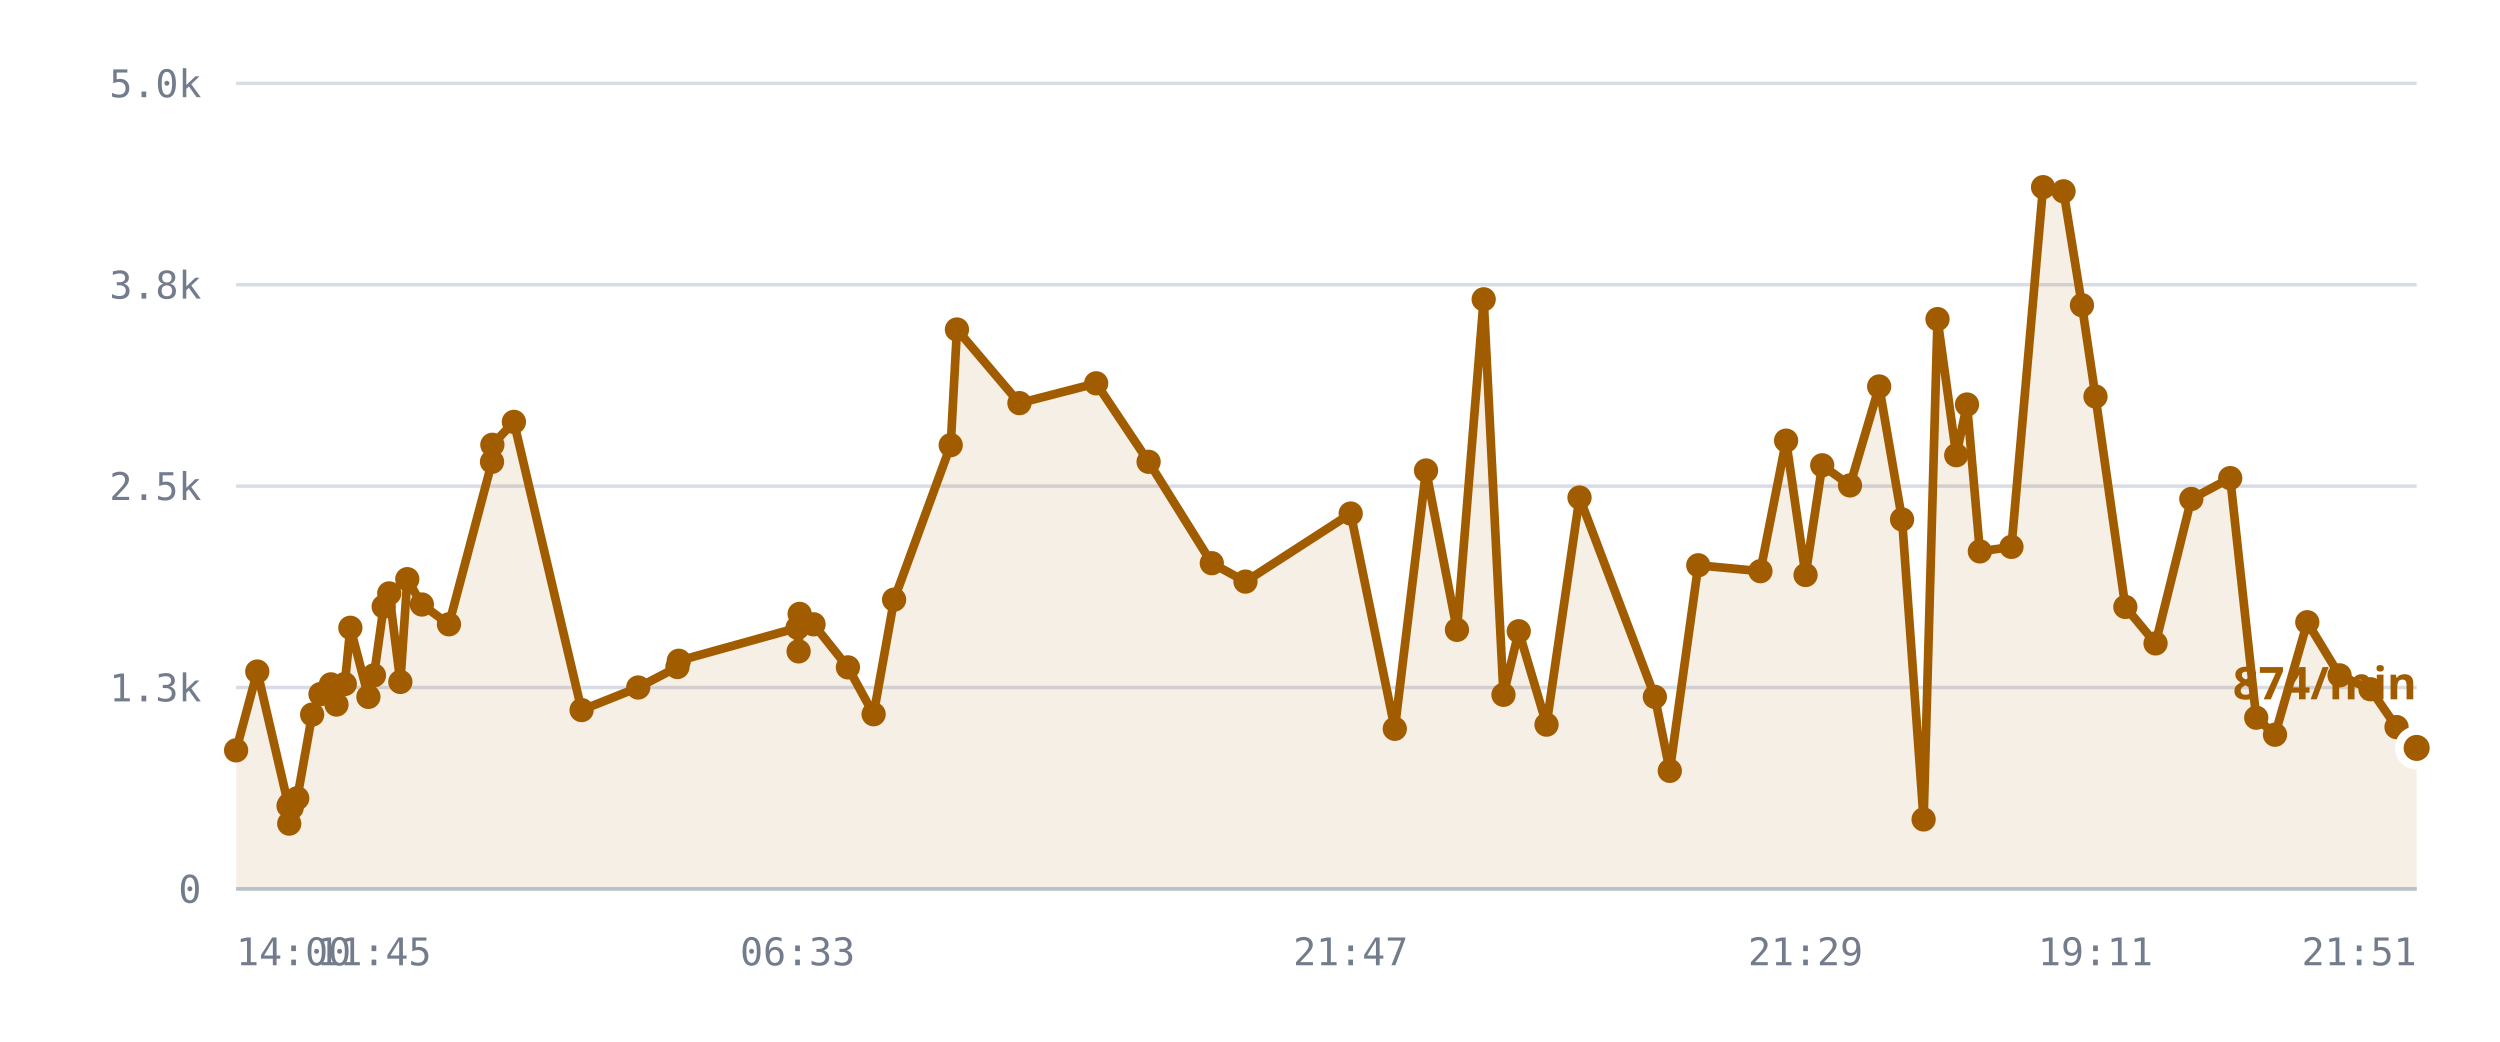
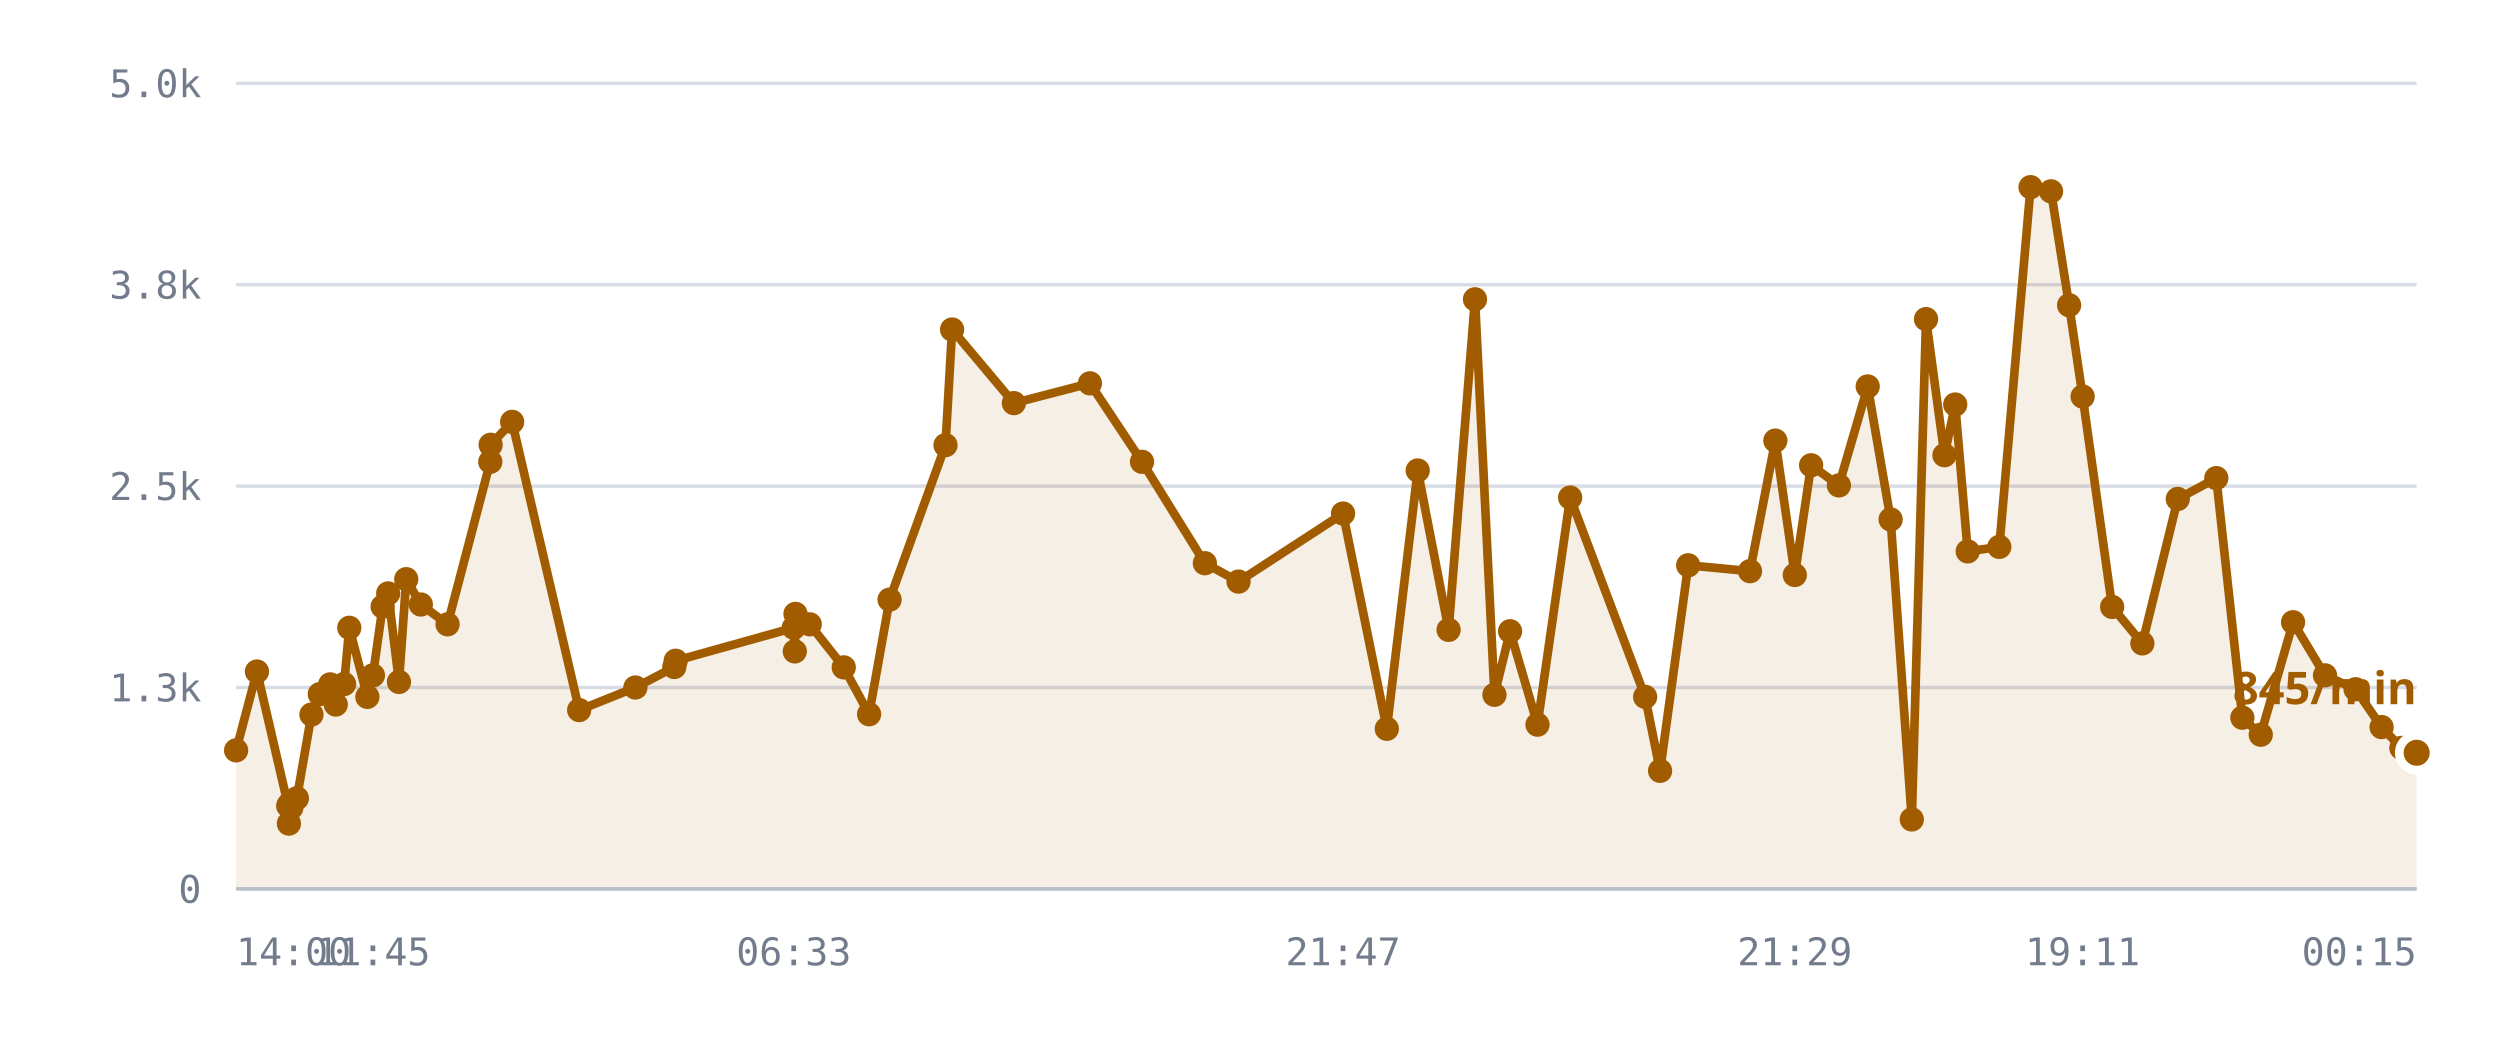
<svg xmlns="http://www.w3.org/2000/svg" viewBox="0 0 720 300" role="img" aria-label="/r/lobby messages per minute">
  <style>
    .grid      { stroke: var(--chart-grid, #d8dce4); stroke-width: 1; }
    .cap       { stroke: var(--chart-cap, #9a2b22); stroke-width: 1.5; stroke-dasharray: 5 4; }
    .cap-label { fill: var(--chart-cap, #9a2b22); font: 600 11px Archivo, system-ui, sans-serif; letter-spacing: .04em; }
    .tick      { fill: var(--chart-muted, #737c8c); font: 500 11px "IBM Plex Mono", ui-monospace, monospace; }
    .tick-y    { text-anchor: end; }
    .tick-x    { text-anchor: middle; }
    .series    { fill: none; stroke: var(--chart-line, #a25c00); stroke-width: 2.5; stroke-linejoin: round; stroke-linecap: round; }
    .fill      { fill: var(--chart-fill, rgba(162,92,0,.10)); stroke: none; }
    .dot       { fill: var(--chart-line, #a25c00); }
    .dot-last  { stroke: var(--chart-bg, #fff); stroke-width: 2.5; }
    .end-label { fill: var(--chart-line, #a25c00); font: 700 13px Archivo, system-ui, sans-serif; }
    .axis      { stroke: var(--chart-axis, #b9bfca); stroke-width: 1; }
  </style>
  <line x1="68" y1="256.0" x2="696" y2="256.0" class="grid" />
  <text x="58" y="260.0" class="tick tick-y">0</text>
  <line x1="68" y1="198.0" x2="696" y2="198.0" class="grid" />
  <text x="58" y="202.0" class="tick tick-y">1.3k</text>
  <line x1="68" y1="140.0" x2="696" y2="140.0" class="grid" />
  <text x="58" y="144.0" class="tick tick-y">2.5k</text>
  <line x1="68" y1="82.0" x2="696" y2="82.0" class="grid" />
  <text x="58" y="86.0" class="tick tick-y">3.8k</text>
  <line x1="68" y1="24.0" x2="696" y2="24.0" class="grid" />
  <text x="58" y="28.0" class="tick tick-y">5.0k</text>
-   <path d="M68.0,216.1 L74.1,193.4 L83.1,232.1 L83.3,237.2 L83.4,231.6 L84.0,232.6 L85.6,229.9 L89.9,205.8 L92.3,199.9 L95.3,197.1 L96.9,202.9 L99.3,197.0 L100.9,180.8 L106.1,200.7 L107.7,194.5 L110.5,174.7 L112.1,170.9 L115.3,196.4 L117.3,166.8 L121.5,174.1 L129.3,179.8 L141.7,133.0 L141.8,128.1 L148.0,121.5 L167.5,204.5 L183.8,198.0 L195.1,192.1 L195.5,190.3 L229.7,180.8 L230.0,187.6 L230.3,176.8 L234.3,179.8 L244.2,192.2 L251.6,205.7 L257.5,172.7 L273.8,128.2 L275.6,94.9 L293.6,116.1 L315.7,110.4 L330.8,133.0 L349.0,162.2 L358.7,167.5 L389.0,147.9 L401.7,209.9 L410.7,135.5 L419.6,181.4 L427.3,86.2 L433.0,200.1 L437.4,181.8 L445.4,208.7 L454.9,143.3 L476.6,200.7 L480.9,222.0 L489.1,162.8 L507.0,164.5 L514.4,126.9 L520.0,165.6 L524.8,134.0 L532.8,139.8 L541.2,111.3 L547.8,149.6 L554.0,236.0 L558.0,91.9 L563.4,131.1 L566.5,116.5 L570.2,158.8 L579.3,157.5 L588.4,53.9 L594.3,55.1 L599.6,87.9 L603.5,114.2 L612.1,174.8 L620.8,185.3 L631.1,143.7 L642.3,137.7 L649.8,206.7 L655.2,211.6 L664.5,179.2 L673.8,194.5 L682.7,198.5 L690.2,209.4 L696.0,215.4 L696.0,256.0 L68.0,256.0 Z" class="fill" />
-   <path d="M68.0,216.1 L74.1,193.4 L83.1,232.1 L83.3,237.2 L83.4,231.6 L84.0,232.6 L85.6,229.9 L89.9,205.8 L92.3,199.9 L95.3,197.1 L96.9,202.9 L99.3,197.0 L100.9,180.8 L106.1,200.7 L107.7,194.5 L110.5,174.7 L112.1,170.9 L115.3,196.4 L117.3,166.8 L121.5,174.1 L129.3,179.8 L141.7,133.0 L141.8,128.1 L148.0,121.5 L167.5,204.5 L183.8,198.0 L195.1,192.1 L195.5,190.3 L229.7,180.8 L230.0,187.6 L230.3,176.8 L234.3,179.8 L244.2,192.2 L251.6,205.7 L257.5,172.7 L273.8,128.2 L275.6,94.9 L293.6,116.1 L315.7,110.4 L330.8,133.0 L349.0,162.2 L358.7,167.5 L389.0,147.9 L401.7,209.9 L410.7,135.5 L419.6,181.4 L427.3,86.2 L433.0,200.1 L437.4,181.8 L445.4,208.7 L454.9,143.3 L476.6,200.7 L480.9,222.0 L489.1,162.8 L507.0,164.5 L514.4,126.9 L520.0,165.6 L524.8,134.0 L532.8,139.8 L541.2,111.3 L547.8,149.6 L554.0,236.0 L558.0,91.9 L563.4,131.1 L566.5,116.5 L570.2,158.8 L579.3,157.5 L588.4,53.9 L594.3,55.1 L599.6,87.9 L603.5,114.2 L612.1,174.8 L620.8,185.3 L631.1,143.7 L642.3,137.7 L649.8,206.7 L655.2,211.6 L664.5,179.2 L673.8,194.5 L682.7,198.5 L690.2,209.4 L696.0,215.4" class="series" />
+   <path d="M68.0,216.1 L74.0,193.4 L83.0,232.1 L83.2,237.2 L83.3,231.6 L83.9,232.6 L85.5,229.9 L89.7,205.8 L92.1,199.9 L95.1,197.1 L96.7,202.9 L99.1,197.0 L100.6,180.8 L105.8,200.7 L107.4,194.5 L110.2,174.7 L111.8,170.9 L114.9,196.4 L117.0,166.8 L121.2,174.1 L128.9,179.8 L141.2,133.0 L141.3,128.1 L147.5,121.5 L166.8,204.5 L183.0,198.0 L194.2,192.1 L194.6,190.3 L228.6,180.8 L228.9,187.6 L229.1,176.8 L233.2,179.8 L243.0,192.2 L250.3,205.7 L256.2,172.7 L272.3,128.2 L274.2,94.9 L292.0,116.1 L313.9,110.4 L328.9,133.0 L347.0,162.2 L356.7,167.5 L386.8,147.9 L399.4,209.9 L408.3,135.5 L417.2,181.4 L424.8,86.2 L430.4,200.1 L434.9,181.8 L442.8,208.7 L452.2,143.3 L473.8,200.7 L478.1,222.0 L486.2,162.8 L504.0,164.5 L511.3,126.9 L516.9,165.6 L521.6,134.0 L529.6,139.8 L537.9,111.3 L544.5,149.6 L550.6,236.0 L554.7,91.9 L560.0,131.1 L563.1,116.5 L566.7,158.8 L575.8,157.5 L584.8,53.9 L590.7,55.1 L595.9,87.9 L599.8,114.2 L608.3,174.8 L617.0,185.3 L627.2,143.7 L638.3,137.7 L645.8,206.7 L651.1,211.6 L660.4,179.2 L669.6,194.5 L678.4,198.5 L685.9,209.4 L691.6,215.4 L696.0,216.8 L696.0,256.0 L68.0,256.0 Z" class="fill" />
+   <path d="M68.0,216.1 L74.0,193.4 L83.0,232.1 L83.2,237.2 L83.3,231.6 L83.9,232.6 L85.5,229.9 L89.7,205.8 L92.1,199.9 L95.1,197.1 L96.7,202.9 L99.1,197.0 L100.6,180.8 L105.8,200.7 L107.4,194.5 L110.2,174.7 L111.8,170.9 L114.9,196.4 L117.0,166.8 L121.2,174.1 L128.9,179.8 L141.2,133.0 L141.3,128.1 L147.5,121.5 L166.8,204.5 L183.0,198.0 L194.2,192.1 L194.6,190.3 L228.6,180.8 L228.9,187.6 L229.1,176.8 L233.2,179.8 L243.0,192.2 L250.3,205.7 L256.2,172.7 L272.3,128.2 L274.2,94.9 L292.0,116.1 L313.9,110.4 L328.9,133.0 L347.0,162.2 L356.7,167.5 L386.8,147.9 L399.4,209.9 L408.3,135.5 L417.2,181.4 L424.8,86.2 L430.4,200.1 L434.9,181.8 L442.8,208.7 L452.2,143.3 L473.8,200.7 L478.1,222.0 L486.2,162.8 L504.0,164.5 L511.3,126.9 L516.9,165.6 L521.6,134.0 L529.6,139.8 L537.9,111.3 L544.5,149.6 L550.6,236.0 L554.7,91.9 L560.0,131.1 L563.1,116.5 L566.7,158.8 L575.8,157.5 L584.8,53.9 L590.7,55.1 L595.9,87.9 L599.8,114.2 L608.3,174.8 L617.0,185.3 L627.2,143.7 L638.3,137.7 L645.8,206.7 L651.1,211.6 L660.4,179.2 L669.6,194.5 L678.4,198.5 L685.9,209.4 L691.6,215.4 L696.0,216.8" class="series" />
  <circle cx="68.0" cy="216.1" r="3.5" class="dot" />
-   <circle cx="74.1" cy="193.4" r="3.5" class="dot" />
-   <circle cx="83.1" cy="232.1" r="3.5" class="dot" />
-   <circle cx="83.3" cy="237.2" r="3.5" class="dot" />
-   <circle cx="83.4" cy="231.6" r="3.5" class="dot" />
-   <circle cx="84.0" cy="232.6" r="3.5" class="dot" />
-   <circle cx="85.6" cy="229.9" r="3.5" class="dot" />
-   <circle cx="89.9" cy="205.8" r="3.5" class="dot" />
-   <circle cx="92.3" cy="199.9" r="3.5" class="dot" />
-   <circle cx="95.3" cy="197.1" r="3.5" class="dot" />
-   <circle cx="96.9" cy="202.9" r="3.5" class="dot" />
-   <circle cx="99.3" cy="197.0" r="3.5" class="dot" />
-   <circle cx="100.9" cy="180.8" r="3.5" class="dot" />
-   <circle cx="106.1" cy="200.7" r="3.5" class="dot" />
-   <circle cx="107.7" cy="194.5" r="3.5" class="dot" />
-   <circle cx="110.5" cy="174.7" r="3.5" class="dot" />
-   <circle cx="112.1" cy="170.9" r="3.5" class="dot" />
-   <circle cx="115.3" cy="196.4" r="3.5" class="dot" />
-   <circle cx="117.3" cy="166.8" r="3.5" class="dot" />
-   <circle cx="121.5" cy="174.1" r="3.5" class="dot" />
-   <circle cx="129.3" cy="179.8" r="3.5" class="dot" />
-   <circle cx="141.7" cy="133.0" r="3.5" class="dot" />
-   <circle cx="141.8" cy="128.1" r="3.5" class="dot" />
-   <circle cx="148.0" cy="121.5" r="3.5" class="dot" />
-   <circle cx="167.5" cy="204.5" r="3.5" class="dot" />
-   <circle cx="183.8" cy="198.0" r="3.5" class="dot" />
-   <circle cx="195.1" cy="192.1" r="3.5" class="dot" />
-   <circle cx="195.5" cy="190.3" r="3.5" class="dot" />
-   <circle cx="229.7" cy="180.8" r="3.5" class="dot" />
-   <circle cx="230.0" cy="187.6" r="3.5" class="dot" />
-   <circle cx="230.3" cy="176.8" r="3.5" class="dot" />
-   <circle cx="234.3" cy="179.8" r="3.5" class="dot" />
-   <circle cx="244.2" cy="192.2" r="3.5" class="dot" />
-   <circle cx="251.6" cy="205.7" r="3.5" class="dot" />
-   <circle cx="257.5" cy="172.7" r="3.5" class="dot" />
-   <circle cx="273.8" cy="128.2" r="3.5" class="dot" />
-   <circle cx="275.6" cy="94.9" r="3.5" class="dot" />
-   <circle cx="293.6" cy="116.1" r="3.5" class="dot" />
-   <circle cx="315.7" cy="110.4" r="3.5" class="dot" />
-   <circle cx="330.8" cy="133.0" r="3.5" class="dot" />
-   <circle cx="349.0" cy="162.2" r="3.5" class="dot" />
-   <circle cx="358.7" cy="167.5" r="3.5" class="dot" />
-   <circle cx="389.0" cy="147.9" r="3.5" class="dot" />
-   <circle cx="401.7" cy="209.9" r="3.5" class="dot" />
-   <circle cx="410.7" cy="135.5" r="3.5" class="dot" />
-   <circle cx="419.6" cy="181.4" r="3.5" class="dot" />
-   <circle cx="427.3" cy="86.2" r="3.5" class="dot" />
-   <circle cx="433.0" cy="200.1" r="3.5" class="dot" />
-   <circle cx="437.4" cy="181.8" r="3.5" class="dot" />
-   <circle cx="445.4" cy="208.7" r="3.5" class="dot" />
-   <circle cx="454.9" cy="143.3" r="3.5" class="dot" />
-   <circle cx="476.6" cy="200.7" r="3.5" class="dot" />
-   <circle cx="480.9" cy="222.0" r="3.5" class="dot" />
-   <circle cx="489.1" cy="162.8" r="3.5" class="dot" />
-   <circle cx="507.0" cy="164.5" r="3.5" class="dot" />
-   <circle cx="514.4" cy="126.9" r="3.5" class="dot" />
-   <circle cx="520.0" cy="165.6" r="3.5" class="dot" />
-   <circle cx="524.8" cy="134.0" r="3.5" class="dot" />
-   <circle cx="532.8" cy="139.8" r="3.5" class="dot" />
-   <circle cx="541.2" cy="111.3" r="3.5" class="dot" />
-   <circle cx="547.8" cy="149.6" r="3.5" class="dot" />
-   <circle cx="554.0" cy="236.0" r="3.5" class="dot" />
-   <circle cx="558.0" cy="91.9" r="3.5" class="dot" />
-   <circle cx="563.4" cy="131.1" r="3.5" class="dot" />
-   <circle cx="566.5" cy="116.5" r="3.5" class="dot" />
-   <circle cx="570.2" cy="158.8" r="3.5" class="dot" />
-   <circle cx="579.3" cy="157.5" r="3.5" class="dot" />
-   <circle cx="588.4" cy="53.9" r="3.5" class="dot" />
-   <circle cx="594.3" cy="55.1" r="3.5" class="dot" />
-   <circle cx="599.6" cy="87.9" r="3.5" class="dot" />
-   <circle cx="603.5" cy="114.2" r="3.5" class="dot" />
-   <circle cx="612.1" cy="174.8" r="3.5" class="dot" />
-   <circle cx="620.8" cy="185.3" r="3.5" class="dot" />
-   <circle cx="631.1" cy="143.7" r="3.5" class="dot" />
-   <circle cx="642.3" cy="137.7" r="3.5" class="dot" />
-   <circle cx="649.8" cy="206.7" r="3.5" class="dot" />
-   <circle cx="655.2" cy="211.6" r="3.5" class="dot" />
-   <circle cx="664.5" cy="179.2" r="3.5" class="dot" />
-   <circle cx="673.8" cy="194.5" r="3.5" class="dot" />
-   <circle cx="682.7" cy="198.5" r="3.5" class="dot" />
-   <circle cx="690.2" cy="209.4" r="3.5" class="dot" />
-   <circle cx="696.0" cy="215.4" r="5" class="dot dot-last" />
-   <text x="696.0" y="201.4" class="end-label" text-anchor="end">874/min</text>
+   <circle cx="74.0" cy="193.4" r="3.5" class="dot" />
+   <circle cx="83.0" cy="232.1" r="3.5" class="dot" />
+   <circle cx="83.2" cy="237.2" r="3.5" class="dot" />
+   <circle cx="83.3" cy="231.6" r="3.5" class="dot" />
+   <circle cx="83.9" cy="232.6" r="3.5" class="dot" />
+   <circle cx="85.5" cy="229.9" r="3.5" class="dot" />
+   <circle cx="89.7" cy="205.8" r="3.5" class="dot" />
+   <circle cx="92.1" cy="199.9" r="3.5" class="dot" />
+   <circle cx="95.1" cy="197.1" r="3.5" class="dot" />
+   <circle cx="96.7" cy="202.9" r="3.5" class="dot" />
+   <circle cx="99.1" cy="197.0" r="3.5" class="dot" />
+   <circle cx="100.6" cy="180.8" r="3.5" class="dot" />
+   <circle cx="105.8" cy="200.7" r="3.5" class="dot" />
+   <circle cx="107.4" cy="194.5" r="3.5" class="dot" />
+   <circle cx="110.2" cy="174.7" r="3.5" class="dot" />
+   <circle cx="111.8" cy="170.9" r="3.5" class="dot" />
+   <circle cx="114.9" cy="196.4" r="3.5" class="dot" />
+   <circle cx="117.0" cy="166.8" r="3.5" class="dot" />
+   <circle cx="121.2" cy="174.1" r="3.5" class="dot" />
+   <circle cx="128.9" cy="179.8" r="3.5" class="dot" />
+   <circle cx="141.2" cy="133.0" r="3.5" class="dot" />
+   <circle cx="141.3" cy="128.1" r="3.5" class="dot" />
+   <circle cx="147.5" cy="121.5" r="3.5" class="dot" />
+   <circle cx="166.8" cy="204.5" r="3.5" class="dot" />
+   <circle cx="183.0" cy="198.0" r="3.5" class="dot" />
+   <circle cx="194.2" cy="192.1" r="3.5" class="dot" />
+   <circle cx="194.6" cy="190.3" r="3.5" class="dot" />
+   <circle cx="228.6" cy="180.8" r="3.5" class="dot" />
+   <circle cx="228.9" cy="187.6" r="3.5" class="dot" />
+   <circle cx="229.1" cy="176.8" r="3.5" class="dot" />
+   <circle cx="233.2" cy="179.8" r="3.5" class="dot" />
+   <circle cx="243.0" cy="192.2" r="3.5" class="dot" />
+   <circle cx="250.3" cy="205.7" r="3.5" class="dot" />
+   <circle cx="256.2" cy="172.7" r="3.5" class="dot" />
+   <circle cx="272.3" cy="128.2" r="3.5" class="dot" />
+   <circle cx="274.2" cy="94.9" r="3.5" class="dot" />
+   <circle cx="292.0" cy="116.1" r="3.5" class="dot" />
+   <circle cx="313.9" cy="110.4" r="3.5" class="dot" />
+   <circle cx="328.9" cy="133.0" r="3.5" class="dot" />
+   <circle cx="347.0" cy="162.2" r="3.5" class="dot" />
+   <circle cx="356.7" cy="167.5" r="3.5" class="dot" />
+   <circle cx="386.8" cy="147.9" r="3.5" class="dot" />
+   <circle cx="399.4" cy="209.9" r="3.5" class="dot" />
+   <circle cx="408.3" cy="135.5" r="3.5" class="dot" />
+   <circle cx="417.2" cy="181.4" r="3.5" class="dot" />
+   <circle cx="424.8" cy="86.2" r="3.5" class="dot" />
+   <circle cx="430.4" cy="200.1" r="3.5" class="dot" />
+   <circle cx="434.9" cy="181.8" r="3.5" class="dot" />
+   <circle cx="442.8" cy="208.7" r="3.5" class="dot" />
+   <circle cx="452.2" cy="143.3" r="3.5" class="dot" />
+   <circle cx="473.8" cy="200.7" r="3.5" class="dot" />
+   <circle cx="478.1" cy="222.0" r="3.5" class="dot" />
+   <circle cx="486.2" cy="162.8" r="3.5" class="dot" />
+   <circle cx="504.0" cy="164.5" r="3.5" class="dot" />
+   <circle cx="511.3" cy="126.9" r="3.5" class="dot" />
+   <circle cx="516.9" cy="165.6" r="3.5" class="dot" />
+   <circle cx="521.6" cy="134.0" r="3.5" class="dot" />
+   <circle cx="529.6" cy="139.8" r="3.5" class="dot" />
+   <circle cx="537.9" cy="111.3" r="3.5" class="dot" />
+   <circle cx="544.5" cy="149.6" r="3.5" class="dot" />
+   <circle cx="550.6" cy="236.0" r="3.5" class="dot" />
+   <circle cx="554.7" cy="91.9" r="3.5" class="dot" />
+   <circle cx="560.0" cy="131.1" r="3.5" class="dot" />
+   <circle cx="563.1" cy="116.5" r="3.5" class="dot" />
+   <circle cx="566.7" cy="158.8" r="3.5" class="dot" />
+   <circle cx="575.8" cy="157.5" r="3.5" class="dot" />
+   <circle cx="584.8" cy="53.9" r="3.5" class="dot" />
+   <circle cx="590.7" cy="55.1" r="3.5" class="dot" />
+   <circle cx="595.9" cy="87.9" r="3.5" class="dot" />
+   <circle cx="599.8" cy="114.2" r="3.5" class="dot" />
+   <circle cx="608.3" cy="174.8" r="3.5" class="dot" />
+   <circle cx="617.0" cy="185.3" r="3.5" class="dot" />
+   <circle cx="627.2" cy="143.7" r="3.5" class="dot" />
+   <circle cx="638.3" cy="137.7" r="3.5" class="dot" />
+   <circle cx="645.8" cy="206.7" r="3.5" class="dot" />
+   <circle cx="651.1" cy="211.6" r="3.5" class="dot" />
+   <circle cx="660.4" cy="179.2" r="3.5" class="dot" />
+   <circle cx="669.6" cy="194.5" r="3.5" class="dot" />
+   <circle cx="678.4" cy="198.5" r="3.5" class="dot" />
+   <circle cx="685.9" cy="209.4" r="3.5" class="dot" />
+   <circle cx="691.6" cy="215.4" r="3.5" class="dot" />
+   <circle cx="696.0" cy="216.8" r="5" class="dot dot-last" />
+   <text x="696.0" y="202.8" class="end-label" text-anchor="end">845/min</text>
  <line x1="68" y1="256" x2="696" y2="256" class="axis" />
  <text x="68.0" y="278" class="tick" text-anchor="start">14:00</text>
-   <text x="107.7" y="278" class="tick" text-anchor="middle">11:45</text>
-   <text x="229.7" y="278" class="tick" text-anchor="middle">06:33</text>
-   <text x="389.0" y="278" class="tick" text-anchor="middle">21:47</text>
-   <text x="520.0" y="278" class="tick" text-anchor="middle">21:29</text>
-   <text x="603.5" y="278" class="tick" text-anchor="middle">19:11</text>
-   <text x="696.0" y="278" class="tick" text-anchor="end">21:51</text>
+   <text x="107.4" y="278" class="tick" text-anchor="middle">11:45</text>
+   <text x="228.6" y="278" class="tick" text-anchor="middle">06:33</text>
+   <text x="386.8" y="278" class="tick" text-anchor="middle">21:47</text>
+   <text x="516.9" y="278" class="tick" text-anchor="middle">21:29</text>
+   <text x="599.8" y="278" class="tick" text-anchor="middle">19:11</text>
+   <text x="696.0" y="278" class="tick" text-anchor="end">00:15</text>
</svg>
